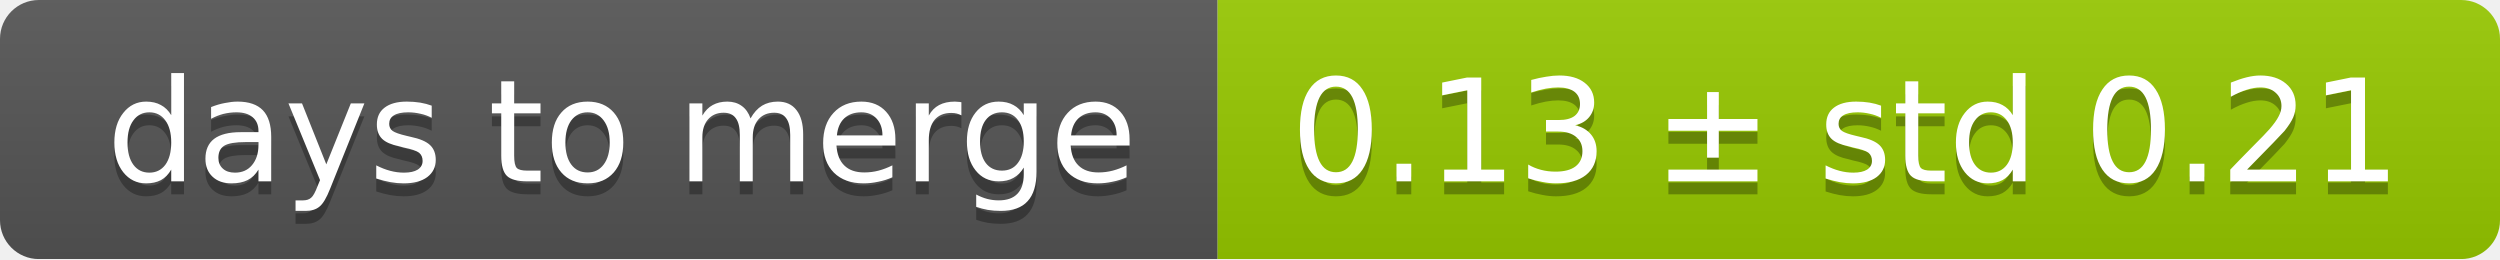
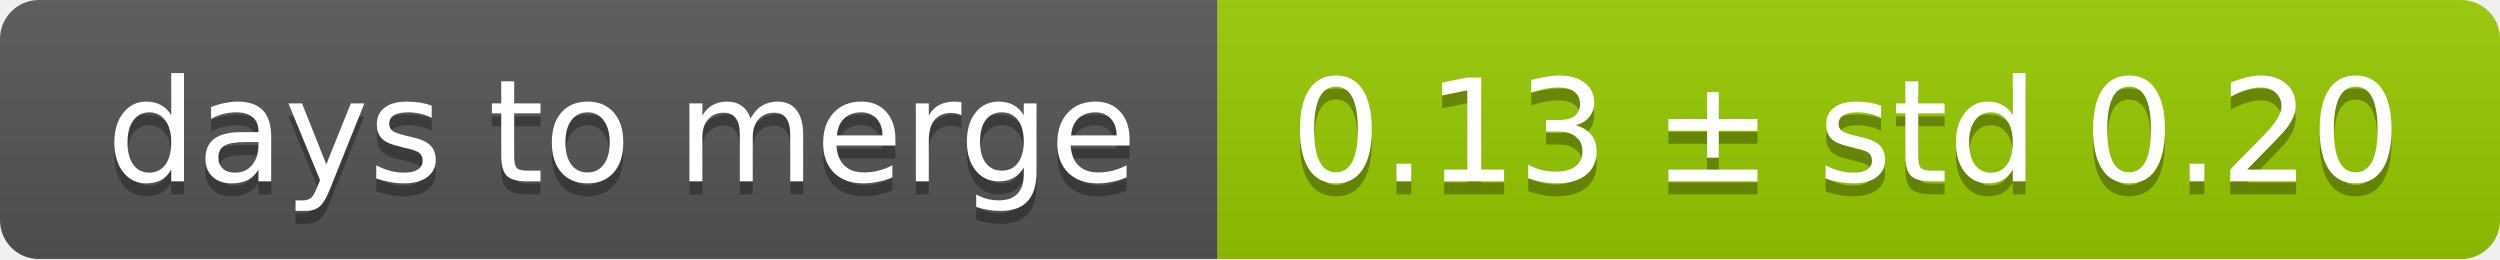
<svg xmlns="http://www.w3.org/2000/svg" width="193" height="20">
  <linearGradient id="smooth" x2="0" y2="100%">
    <stop offset="0" stop-color="#bbb" stop-opacity=".1" />
    <stop offset="1" stop-opacity=".1" />
  </linearGradient>
  <mask id="round">
    <rect width="193" height="20" rx="3" fill="#fff" />
  </mask>
  <g mask="url(#round)">
    <rect width="94" height="20" fill="#555" />
    <rect x="94" width="99" height="20" fill="#97ca00" />
    <rect width="193" height="20" fill="url(#smooth)" />
  </g>
  <g fill="#fff" text-anchor="middle" font-family="DejaVu Sans,Verdana,Geneva,sans-serif" font-size="11">
    <text x="48" y="15" fill="#010101" fill-opacity=".3">days to merge</text>
    <text x="48" y="14">days to merge</text>
-     <text x="142.5" y="15" fill="#010101" fill-opacity=".3">0.13 ± std 0.21</text>
-     <text x="142.5" y="14">0.13 ± std 0.21</text>
+     <text x="142.5" y="15" fill="#010101" fill-opacity=".3">0.13 ± std 0.20</text>
+     <text x="142.5" y="14">0.13 ± std 0.20</text>
  </g>
</svg>
